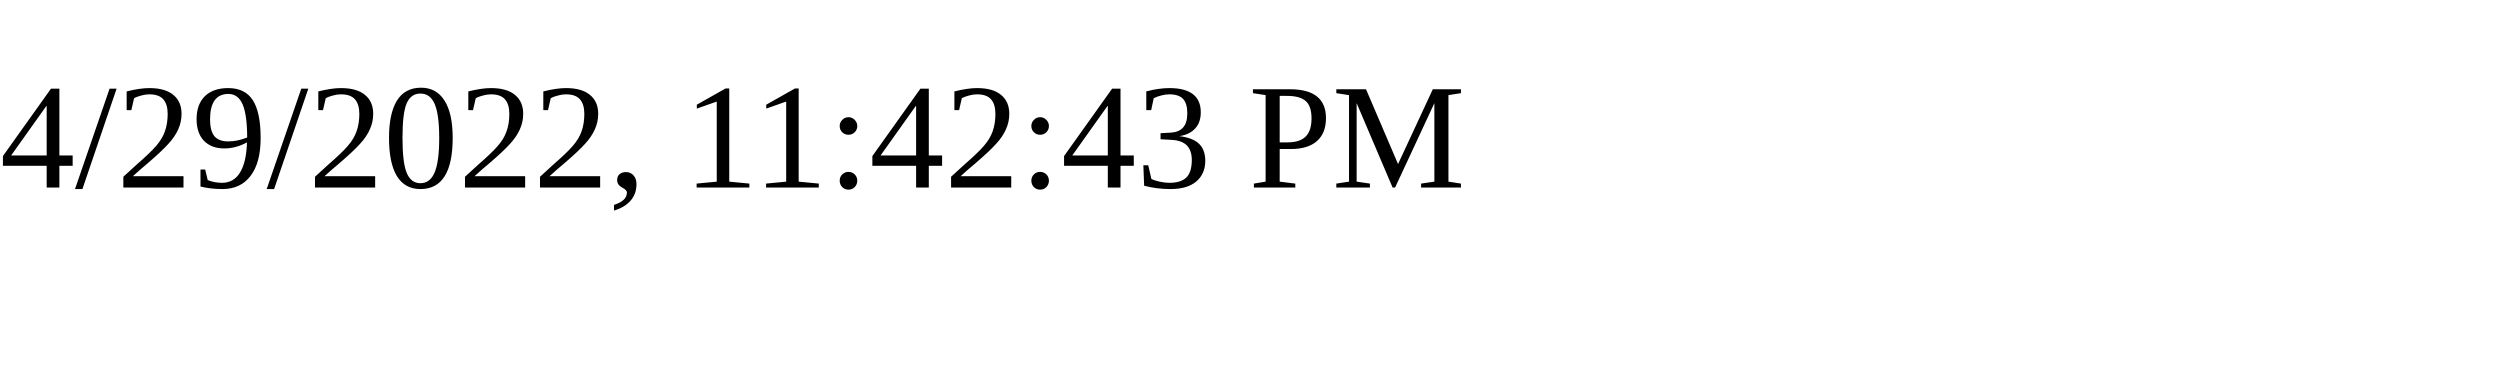
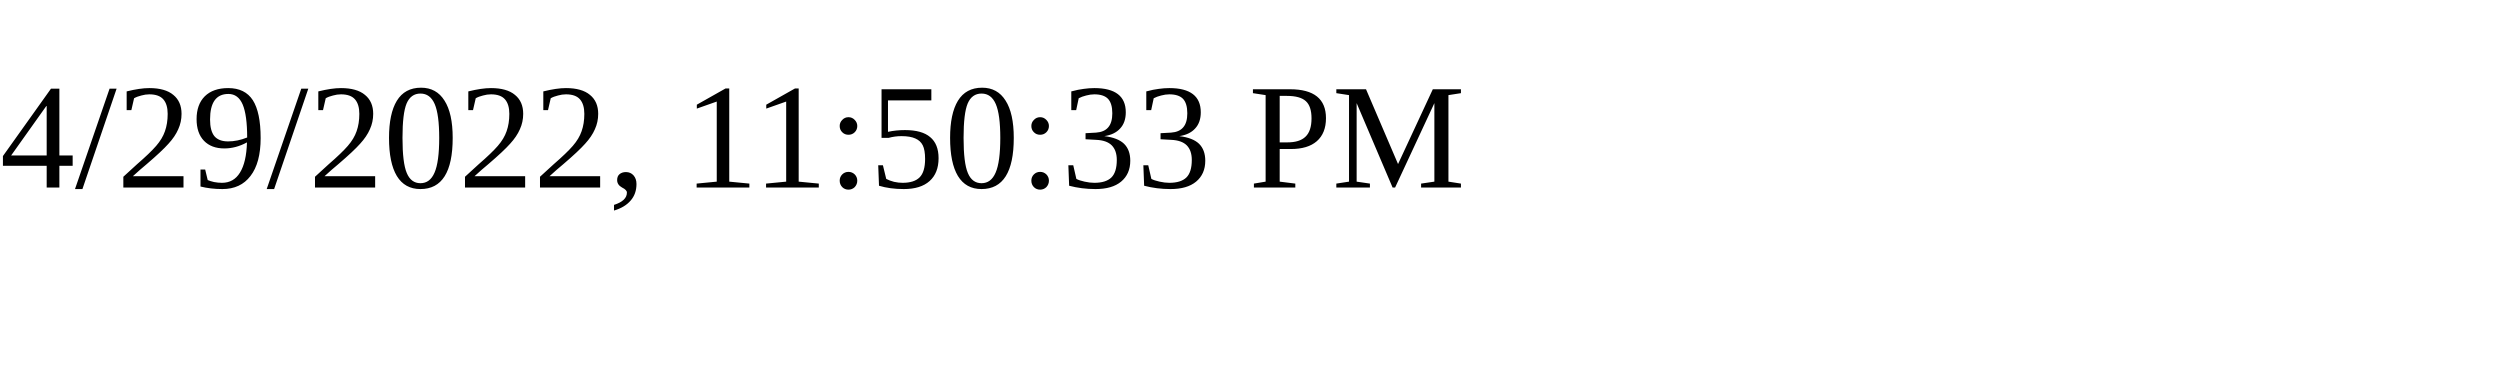
<svg xmlns="http://www.w3.org/2000/svg" height="30" width="200">
-   <text x="0" y="15">4/29/2022, 11:42:43 PM</text>
+   <text x="0" y="15">4/29/2022, 11:50:33 PM</text>
</svg>
